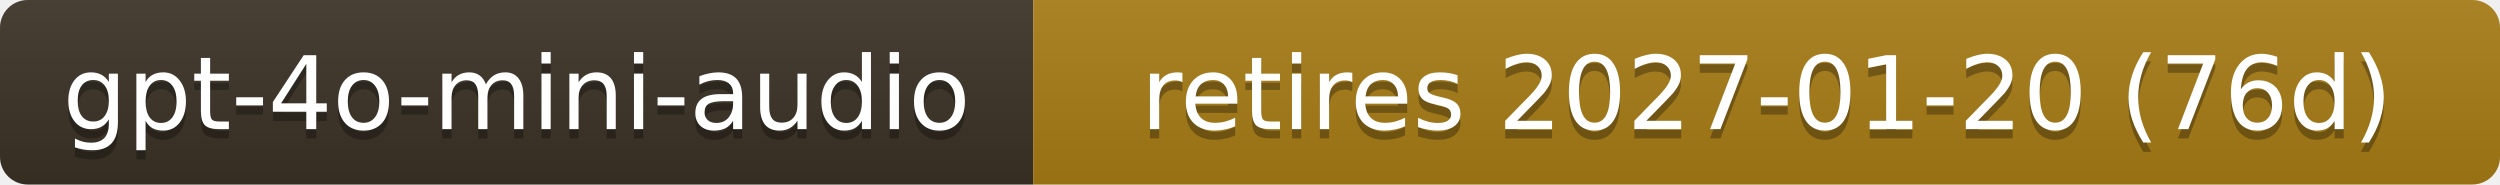
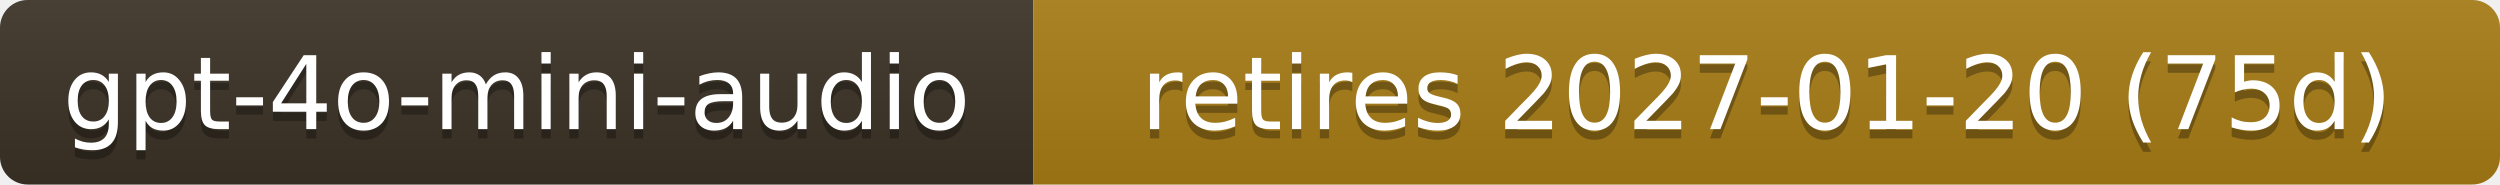
- <svg xmlns="http://www.w3.org/2000/svg" width="271" height="20" role="img" aria-label="gpt-4o-mini-audio: retires 2027-01-20 (76d)">
+ <svg xmlns="http://www.w3.org/2000/svg" width="271" height="20" role="img" aria-label="gpt-4o-mini-audio: retires 2027-01-20 (75d)">
  <linearGradient id="s" x2="0" y2="100%">
    <stop offset="0" stop-color="#bbb" stop-opacity=".1" />
    <stop offset="1" stop-opacity=".1" />
  </linearGradient>
  <clipPath id="r">
    <rect width="271" height="20" rx="3" fill="#fff" />
  </clipPath>
  <g clip-path="url(#r)">
    <rect width="112" height="20" fill="#3b3226" />
    <rect x="112" width="159" height="20" fill="#a87d16" />
    <rect width="271" height="20" fill="url(#s)" />
  </g>
  <g fill="#fff" text-anchor="middle" font-family="Verdana,Geneva,DejaVu Sans,sans-serif" font-size="11">
    <text x="56.0" y="15" fill="#010101" fill-opacity=".3">gpt-4o-mini-audio</text>
    <text x="56.0" y="14">gpt-4o-mini-audio</text>
-     <text x="191.5" y="15" fill="#010101" fill-opacity=".3">retires 2027-01-20 (76d)</text>
-     <text x="191.5" y="14">retires 2027-01-20 (76d)</text>
+     <text x="191.5" y="15" fill="#010101" fill-opacity=".3">retires 2027-01-20 (75d)</text>
+     <text x="191.5" y="14">retires 2027-01-20 (75d)</text>
  </g>
</svg>
